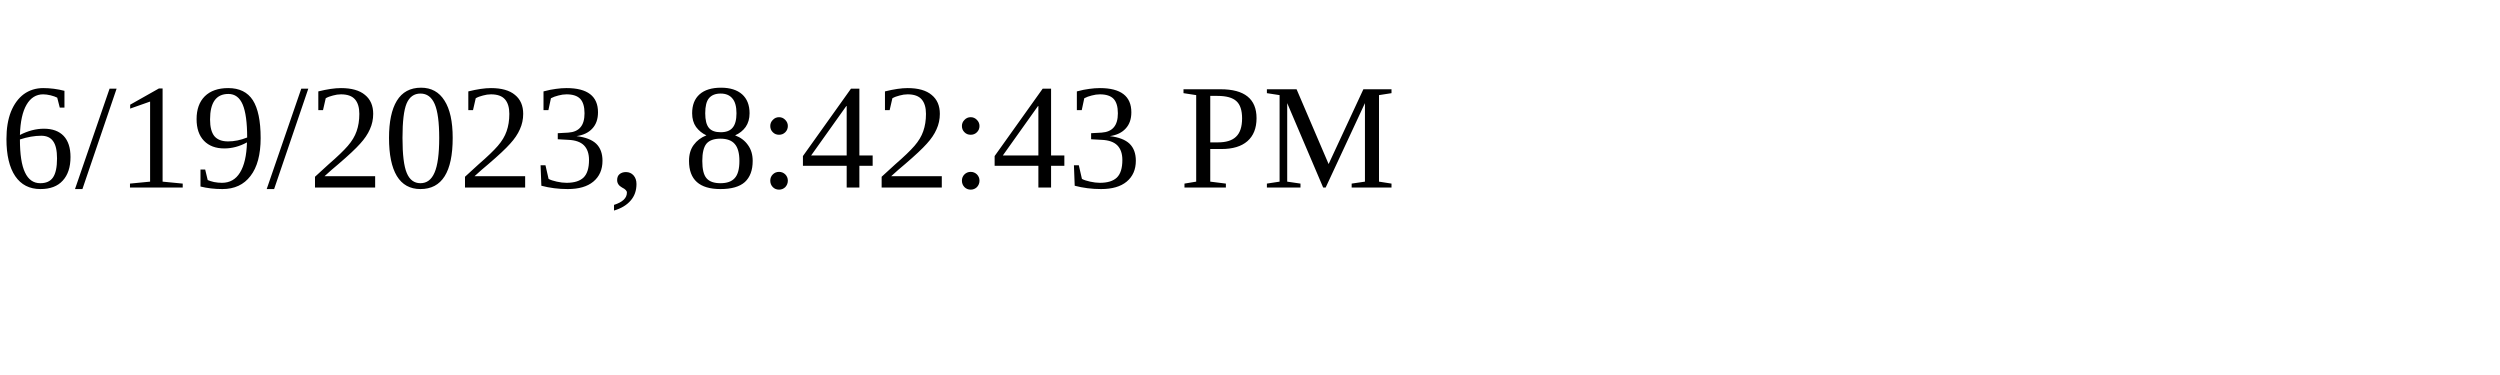
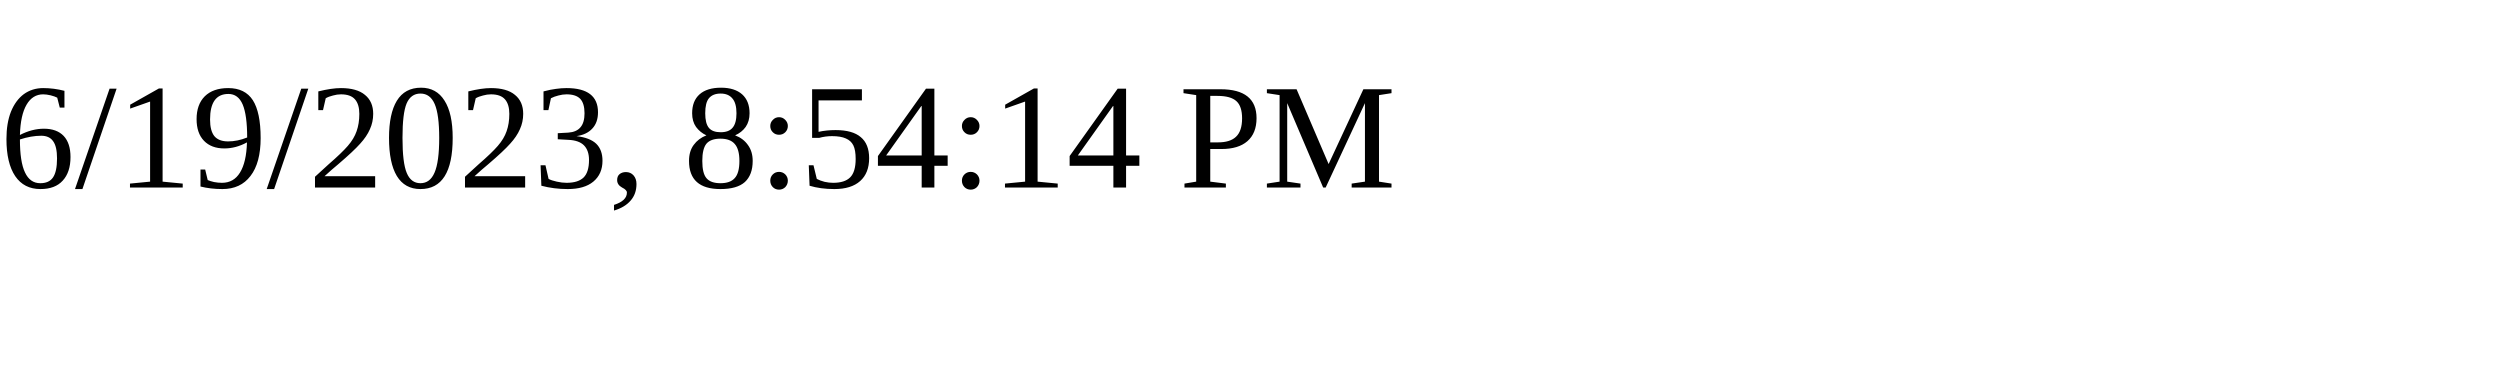
<svg xmlns="http://www.w3.org/2000/svg" height="30" width="200">
-   <text x="0" y="15">6/19/2023, 8:42:43 PM</text>
+   <text x="0" y="15">6/19/2023, 8:54:14 PM</text>
</svg>
